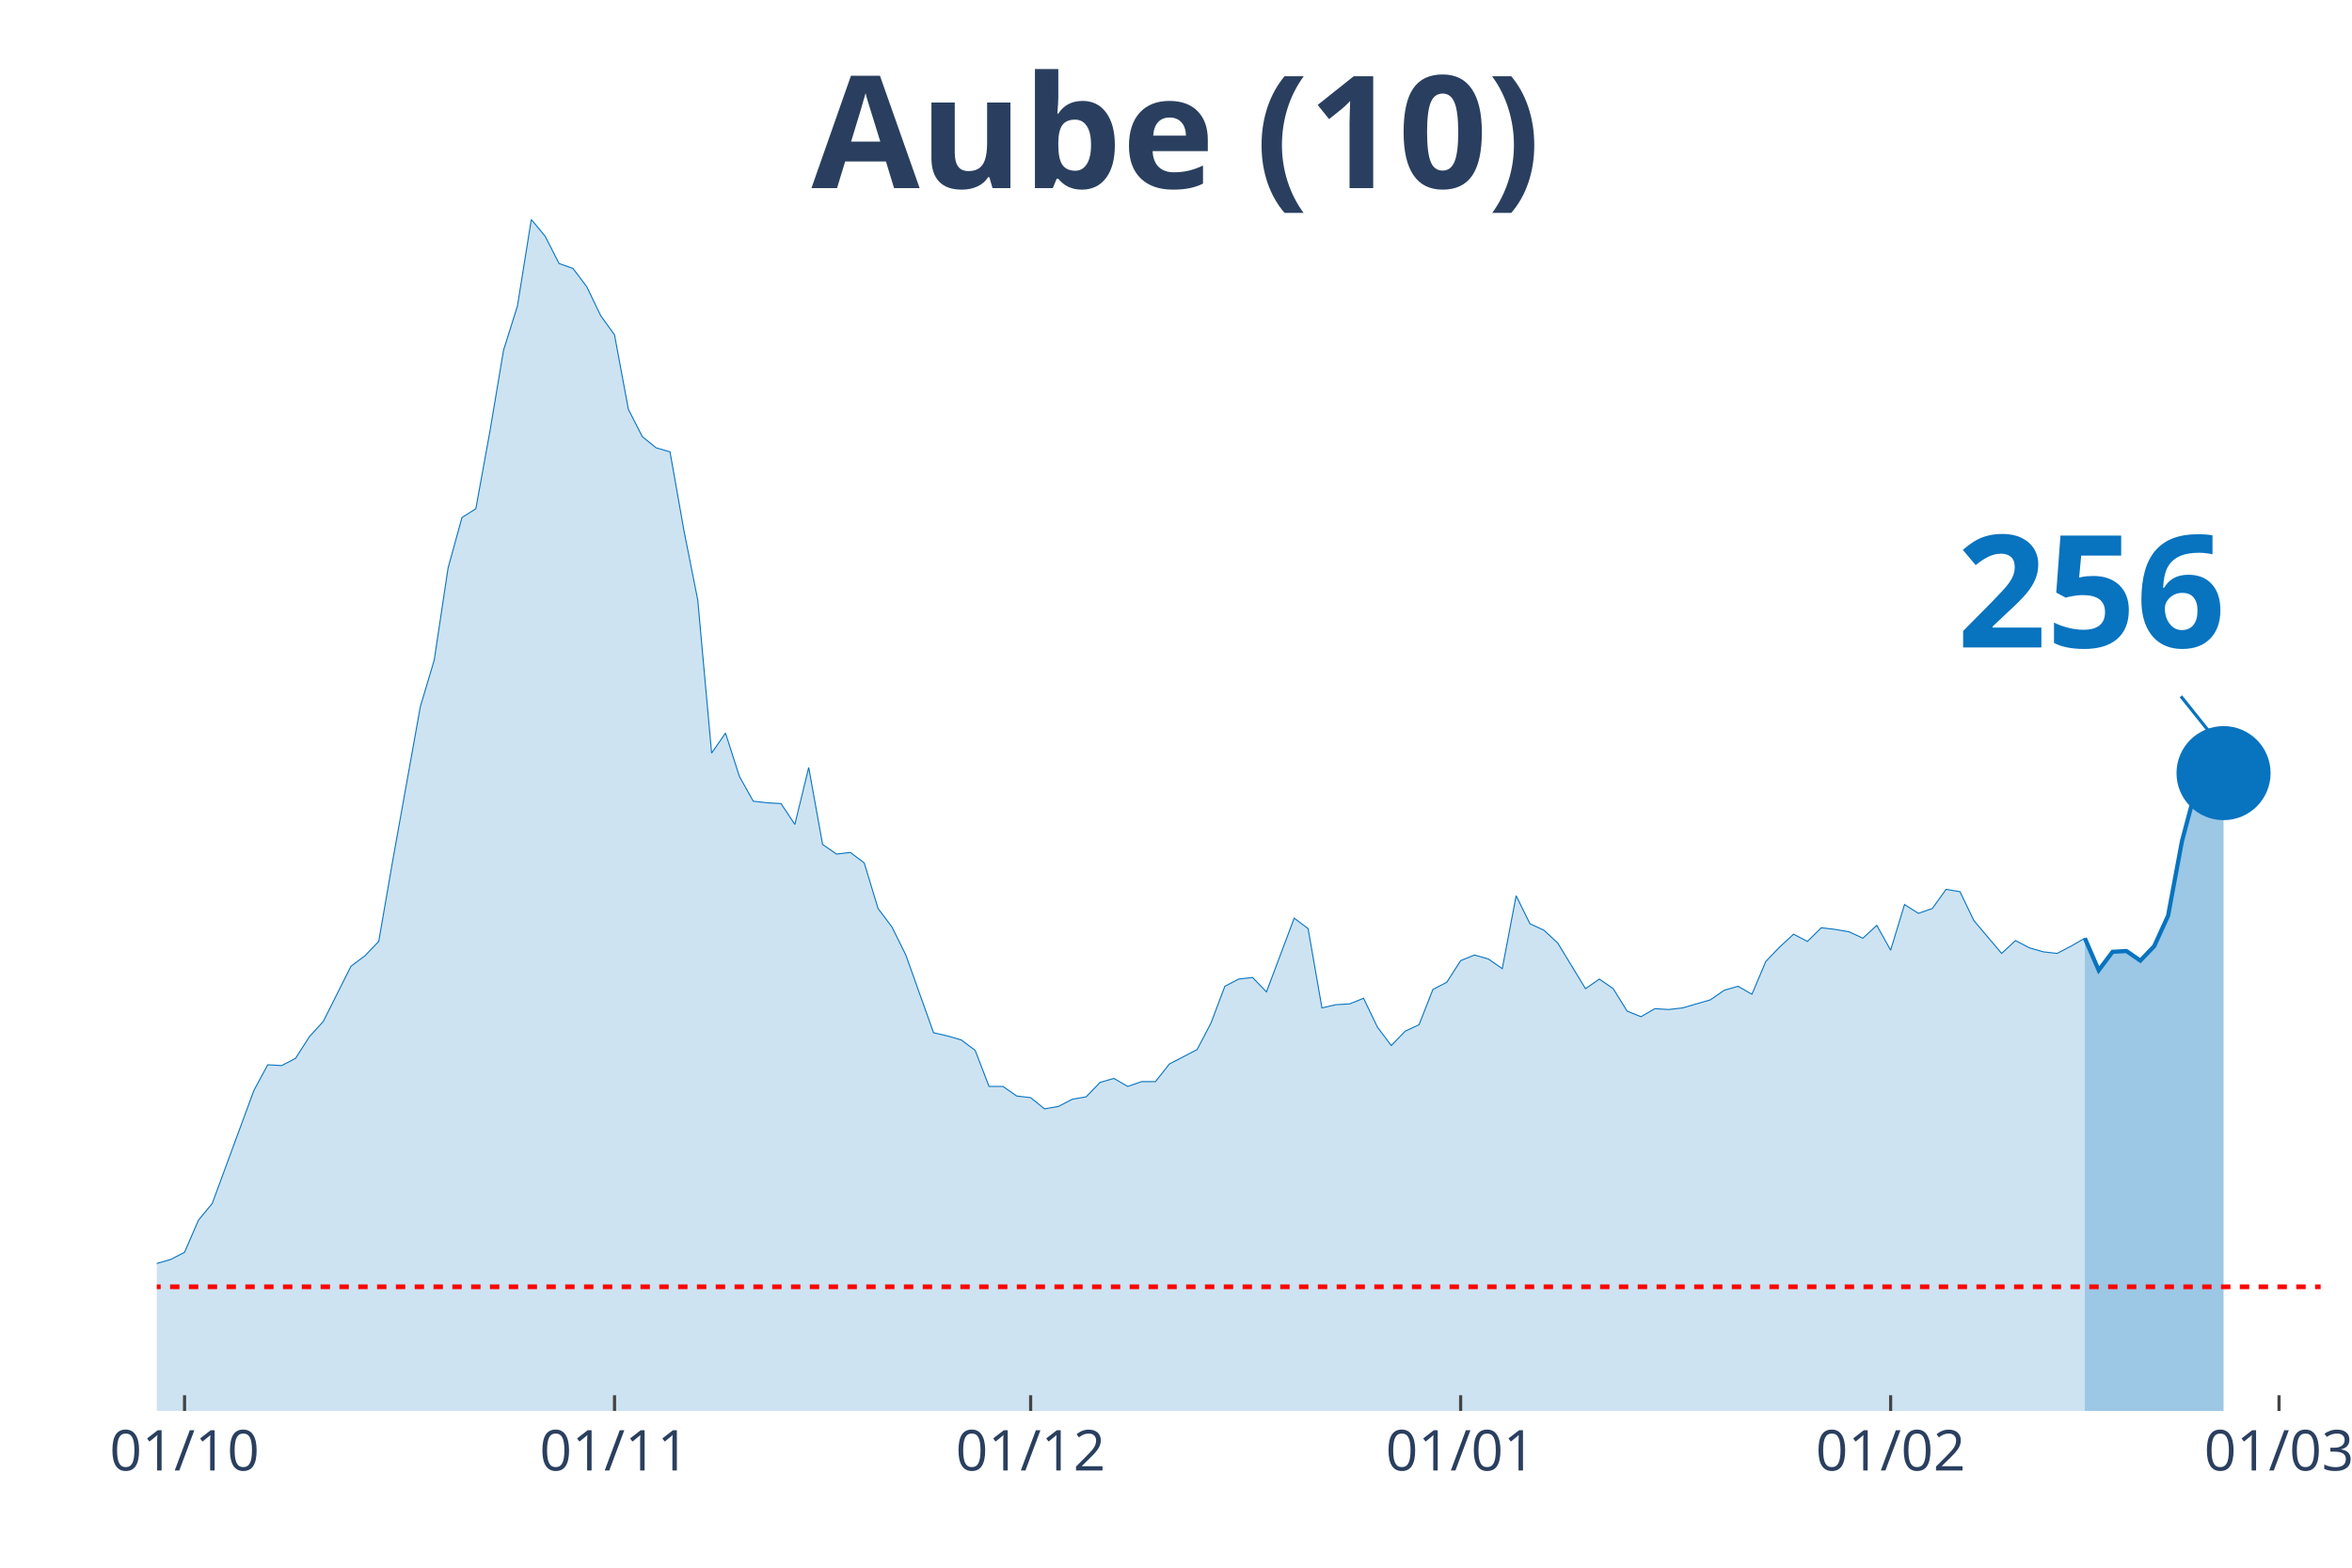
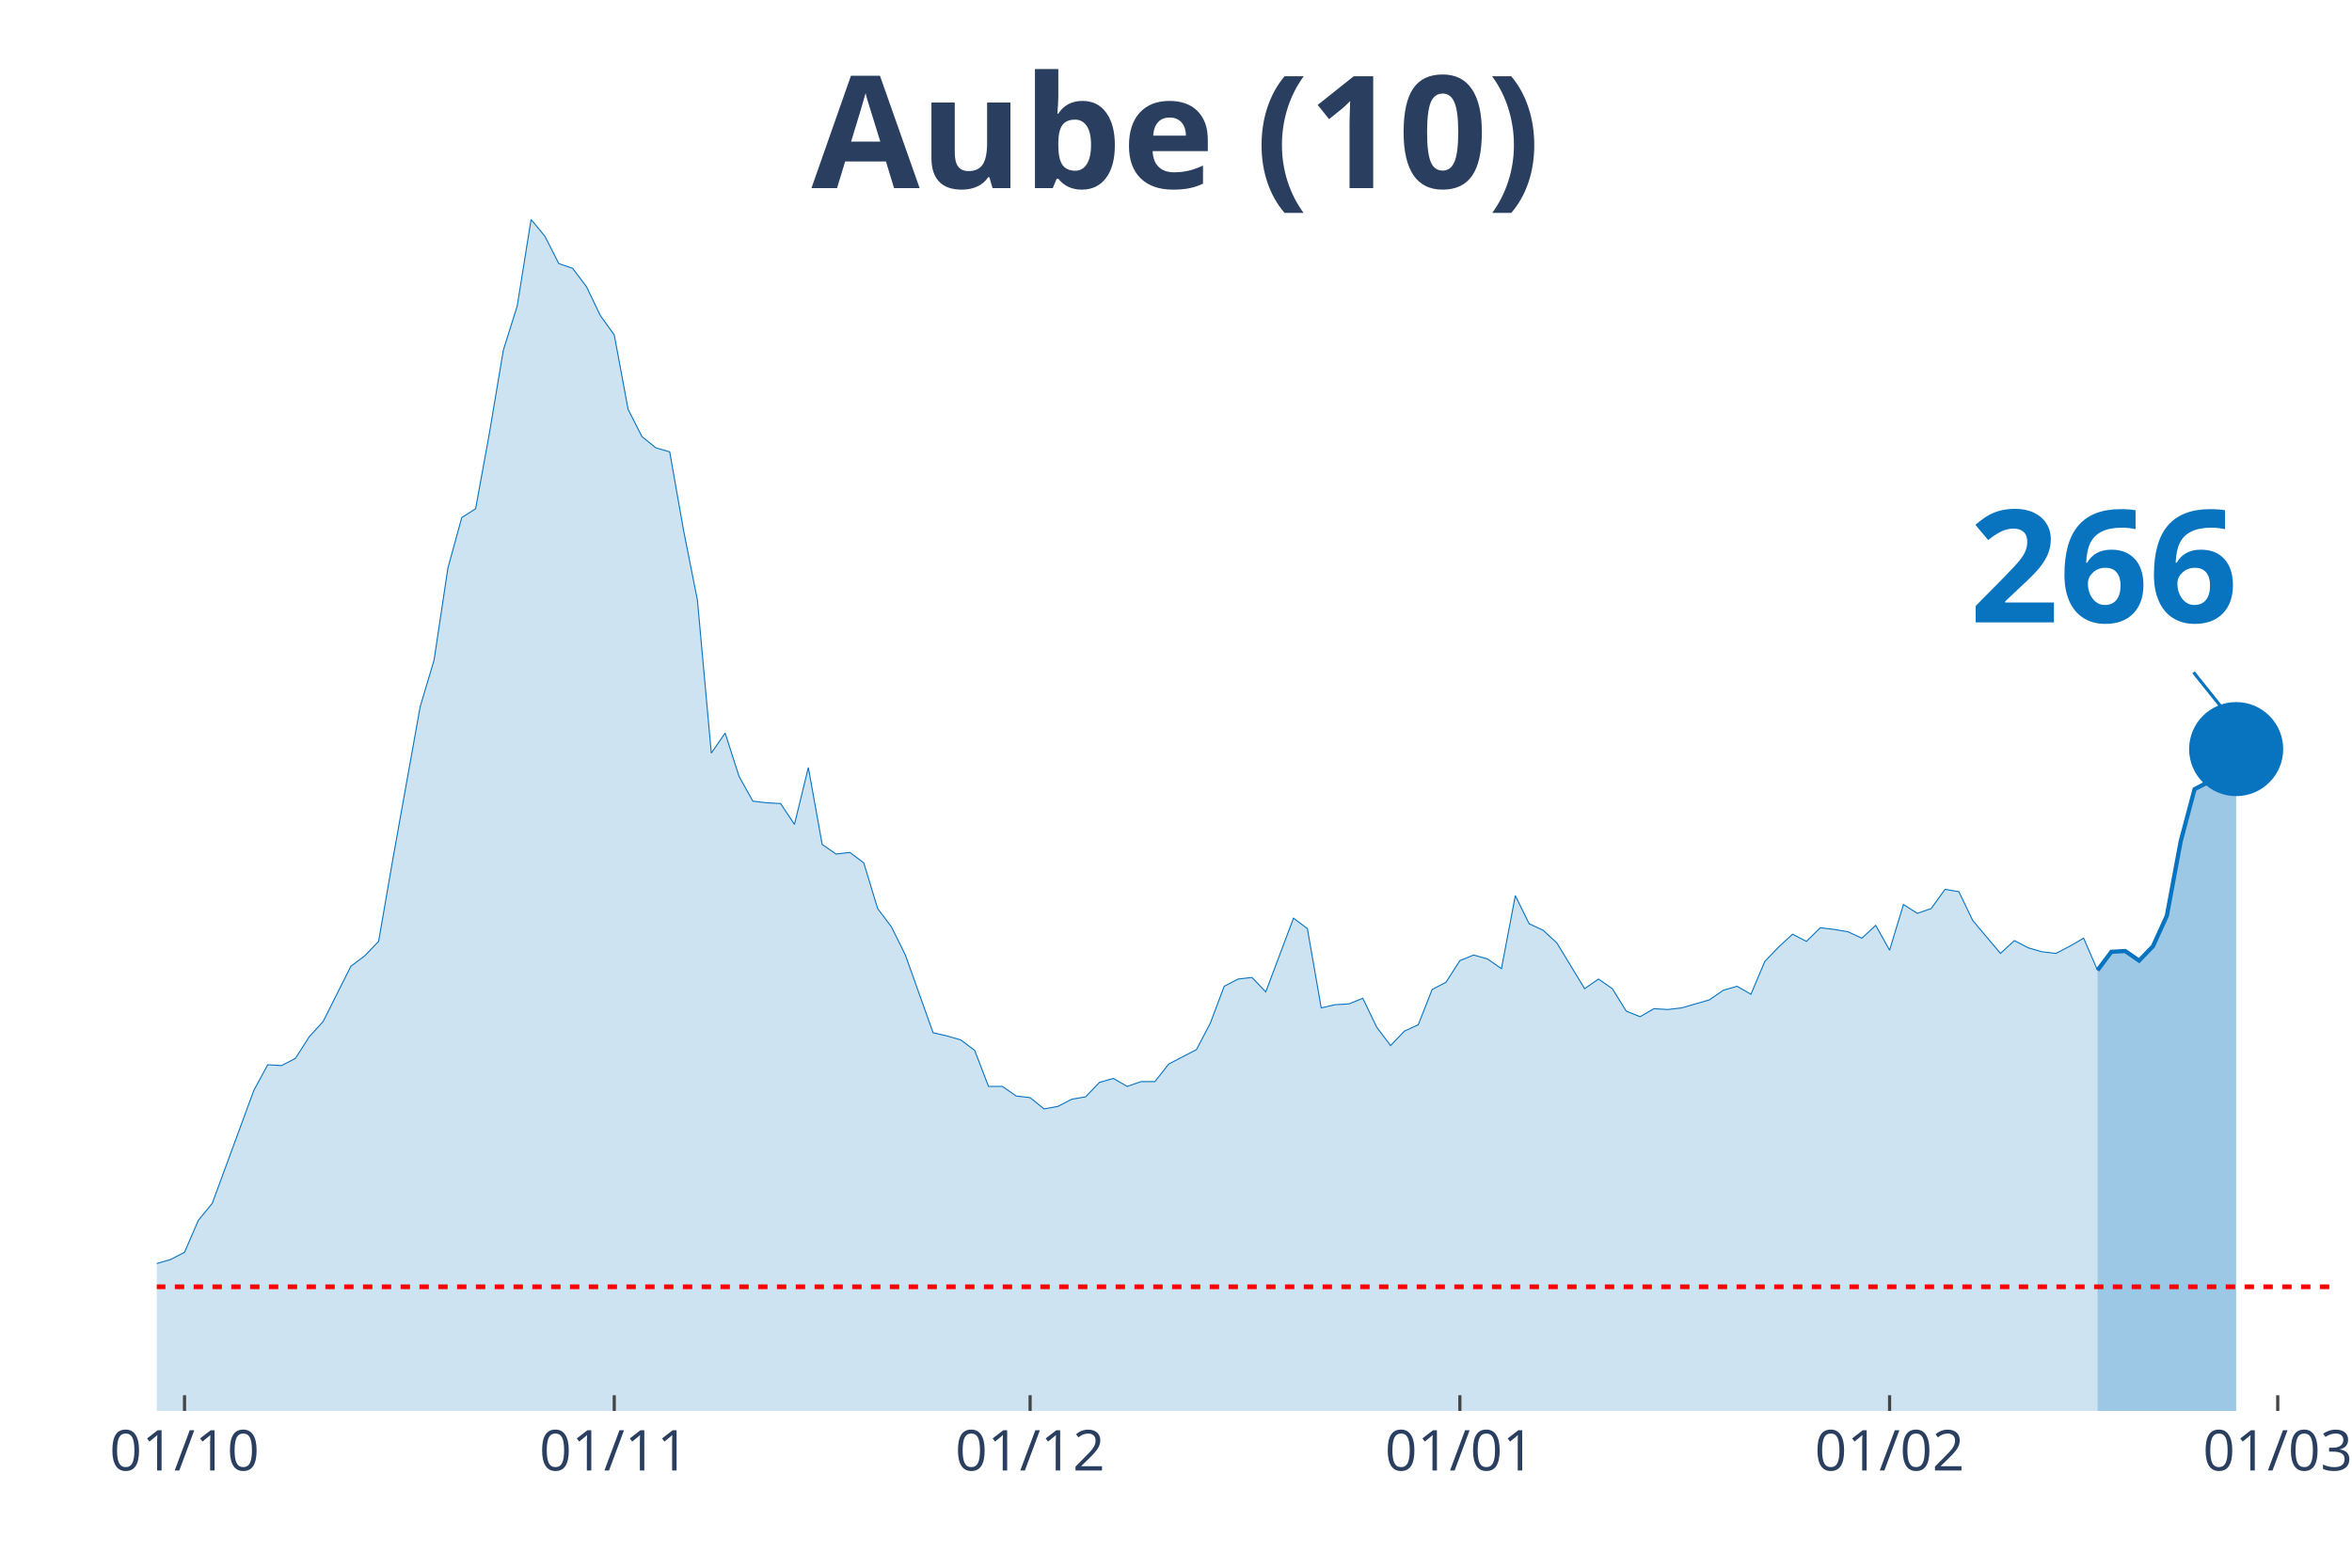
<svg xmlns="http://www.w3.org/2000/svg" class="main-svg" width="1125" height="750" style="" viewBox="0 0 750 500">
  <rect x="0" y="0" width="750" height="500" style="fill: rgb(0, 0, 0); fill-opacity: 0;" />
-   <defs id="defs-61483a">
+   <defs id="defs-bc1c33">
    <g class="clips">
-       <clipPath id="clip61483axyplot" class="plotclip">
-         <rect width="690" height="380" />
+       <clipPath id="clipbc1c33xyplot" class="plotclip">
+         <rect width="694" height="380" />
      </clipPath>
-       <clipPath class="axesclip" id="clip61483ax">
-         <rect x="50" y="0" width="690" height="500" />
+       <clipPath class="axesclip" id="clipbc1c33x">
+         <rect x="50" y="0" width="694" height="500" />
      </clipPath>
-       <clipPath class="axesclip" id="clip61483ay">
+       <clipPath class="axesclip" id="clipbc1c33y">
        <rect x="0" y="70" width="750" height="380" />
      </clipPath>
-       <clipPath class="axesclip" id="clip61483axy">
-         <rect x="50" y="70" width="690" height="380" />
+       <clipPath class="axesclip" id="clipbc1c33xy">
+         <rect x="50" y="70" width="694" height="380" />
      </clipPath>
    </g>
    <g class="gradients" />
  </defs>
  <g class="bglayer">
-     <rect class="bg" x="50" y="70" width="690" height="380" style="fill: rgb(0, 0, 0); fill-opacity: 0; stroke-width: 0;" />
+     <rect class="bg" x="50" y="70" width="694" height="380" style="fill: rgb(0, 0, 0); fill-opacity: 0; stroke-width: 0;" />
  </g>
  <g class="layer-below">
    <g class="imagelayer" />
    <g class="shapelayer" />
  </g>
  <g class="cartesianlayer">
    <g class="subplot xy">
      <g class="layer-subplot">
        <g class="shapelayer" />
        <g class="imagelayer" />
      </g>
      <g class="gridlayer">
        <g class="x">
-           <path class="xgrid crisp" transform="translate(58.85,0)" d="M0,70v380" style="stroke: rgb(255, 255, 255); stroke-opacity: 1; stroke-width: 1px;" />
-           <path class="xgrid crisp" transform="translate(195.96,0)" d="M0,70v380" style="stroke: rgb(255, 255, 255); stroke-opacity: 1; stroke-width: 1px;" />
-           <path class="xgrid crisp" transform="translate(328.65,0)" d="M0,70v380" style="stroke: rgb(255, 255, 255); stroke-opacity: 1; stroke-width: 1px;" />
-           <path class="xgrid crisp" transform="translate(465.77,0)" d="M0,70v380" style="stroke: rgb(255, 255, 255); stroke-opacity: 1; stroke-width: 1px;" />
-           <path class="xgrid crisp" transform="translate(602.88,0)" d="M0,70v380" style="stroke: rgb(255, 255, 255); stroke-opacity: 1; stroke-width: 1px;" />
-           <path class="xgrid crisp" transform="translate(726.73,0)" d="M0,70v380" style="stroke: rgb(255, 255, 255); stroke-opacity: 1; stroke-width: 1px;" />
+           <path class="xgrid crisp" transform="translate(58.84,0)" d="M0,70v380" style="stroke: rgb(255, 255, 255); stroke-opacity: 1; stroke-width: 1px;" />
+           <path class="xgrid crisp" transform="translate(195.87,0)" d="M0,70v380" style="stroke: rgb(255, 255, 255); stroke-opacity: 1; stroke-width: 1px;" />
+           <path class="xgrid crisp" transform="translate(328.48,0)" d="M0,70v380" style="stroke: rgb(255, 255, 255); stroke-opacity: 1; stroke-width: 1px;" />
+           <path class="xgrid crisp" transform="translate(465.52,0)" d="M0,70v380" style="stroke: rgb(255, 255, 255); stroke-opacity: 1; stroke-width: 1px;" />
+           <path class="xgrid crisp" transform="translate(602.55,0)" d="M0,70v380" style="stroke: rgb(255, 255, 255); stroke-opacity: 1; stroke-width: 1px;" />
+           <path class="xgrid crisp" transform="translate(726.32,0)" d="M0,70v380" style="stroke: rgb(255, 255, 255); stroke-opacity: 1; stroke-width: 1px;" />
        </g>
        <g class="y" />
      </g>
      <g class="zerolinelayer" />
      <path class="xlines-below" />
      <path class="ylines-below" />
      <g class="overlines-below" />
      <g class="xaxislayer-below" />
      <g class="yaxislayer-below" />
      <g class="overaxes-below" />
-       <g class="plot" transform="translate(50, 70)" clip-path="url('#clip61483axyplot')">
+       <g class="plot" transform="translate(50, 70)" clip-path="url('#clipbc1c33xyplot')">
        <g class="scatterlayer mlayer">
-           <g class="trace scatter trace3dc798" style="stroke-miterlimit: 2;">
+           <g class="trace scatter trace6c260d" style="stroke-miterlimit: 2;">
            <g class="fills">
              <g>
-                 <path class="js-fill" d="M614.81,380L-601.54,380L-601.54,376.17L-583.85,375.4L-579.42,375.4L-437.88,379.49L-433.46,379.74L-260.96,376.42L-256.54,375.66L-247.69,373.36L-243.27,373.61L-221.15,373.61L-216.73,370.03L-207.88,370.03L-203.46,364.16L-190.19,358.53L-185.77,360.07L-176.92,359.05L-172.5,362.62L-150.38,360.83L-145.96,360.32L-123.85,357.51L-119.42,360.32L-110.58,362.11L-106.15,358.79L-97.31,351.89L-92.88,351.89L-79.62,345.76L-75.19,344.73L-66.35,348.57L-61.92,348.06L-57.5,343.97L-53.08,344.48L-48.65,343.71L-44.23,344.73L-39.81,343.2L-35.38,340.39L-30.96,340.9L-26.54,342.95L-22.12,343.97L-17.69,342.18L-13.27,340.65L-8.85,340.39L-4.42,340.13L0,332.98L4.42,331.7L8.85,329.4L13.27,319.18L17.69,313.81L30.96,277.78L35.38,269.6L39.81,269.86L44.23,267.56L48.65,260.66L53.08,255.8L61.92,238.17L66.35,234.85L70.77,230.25L75.19,204.69L84.04,155.37L88.46,140.55L92.88,111.16L97.31,95.06L101.73,92.25L106.15,67.98L110.58,41.65L115,27.6L119.42,0L123.85,5.37L128.27,14.06L132.69,15.59L137.12,21.47L141.54,30.67L145.96,36.8L150.38,60.56L154.81,69.25L159.23,72.83L163.65,74.11L168.08,99.15L172.5,121.39L176.92,170.2L181.35,163.81L185.77,177.61L190.19,185.53L194.62,186.04L199.04,186.29L203.46,192.94L207.88,174.79L212.31,199.33L216.73,202.39L221.15,201.88L225.58,205.21L230,219.77L234.42,225.65L238.85,234.59L247.69,259.38L252.12,260.4L256.54,261.68L260.96,265L265.38,276.5L269.81,276.5L274.23,279.57L278.65,280.08L283.08,283.66L287.5,282.89L291.92,280.59L296.35,279.83L300.77,275.23L305.19,273.95L309.62,276.5L314.04,274.97L318.46,274.97L322.88,269.35L331.73,264.75L336.15,256.31L340.58,244.56L345,242.26L349.42,241.75L353.85,246.35L362.69,222.84L367.12,226.16L371.54,251.46L375.96,250.44L380.38,250.18L384.81,248.39L389.23,257.59L393.65,263.47L398.08,258.87L402.5,256.83L406.92,245.58L411.35,243.28L415.77,236.38L420.19,234.59L424.62,235.87L429.04,238.94L433.46,215.68L437.88,224.63L442.31,226.67L446.73,230.76L455.58,245.33L460,242.26L464.42,245.33L468.85,252.48L473.27,254.27L477.69,251.71L482.12,251.97L486.54,251.46L495.38,248.9L499.81,245.84L504.23,244.56L508.65,247.11L513.08,236.64L517.5,232.04L521.92,227.95L526.35,230.25L530.77,225.9L535.19,226.42L539.62,227.18L544.04,229.23L548.46,225.14L552.88,233.06L557.31,218.49L561.73,221.3L566.15,219.77L570.58,213.64L575,214.4L579.42,223.6L588.27,234.08L592.69,229.99L597.12,232.29L601.54,233.57L605.96,234.08L610.38,231.78L614.81,229.23" style="fill: rgb(8, 115, 191); fill-opacity: 0.2; stroke-width: 0;" />
+                 <path class="js-fill" d="M618.85,380L-601.17,380L-601.17,376.17L-583.49,375.4L-579.07,375.4L-437.62,379.49L-433.2,379.74L-260.8,376.42L-256.38,375.66L-247.54,373.36L-243.12,373.61L-221.02,373.61L-216.6,370.03L-207.76,370.03L-203.34,364.16L-190.08,358.53L-185.66,360.07L-176.82,359.05L-172.39,362.62L-150.29,360.83L-145.87,360.32L-123.77,357.51L-119.35,360.32L-110.51,362.11L-106.09,358.79L-97.25,351.89L-92.83,351.89L-79.57,345.76L-75.15,344.73L-66.31,348.57L-61.89,348.06L-57.46,343.97L-53.04,344.48L-48.62,343.71L-44.2,344.73L-39.78,343.2L-35.36,340.39L-30.94,340.9L-26.52,342.95L-22.1,343.97L-17.68,342.18L-13.26,340.65L-8.84,340.39L-4.42,340.13L0,332.98L4.42,331.7L8.84,329.4L13.26,319.18L17.68,313.81L30.94,277.78L35.36,269.6L39.78,269.86L44.2,267.56L48.62,260.66L53.04,255.8L61.89,238.17L66.31,234.85L70.73,230.25L75.15,204.69L83.99,155.37L88.41,140.55L92.83,111.16L97.25,95.06L101.67,92.25L106.09,67.98L110.51,41.65L114.93,27.6L119.35,0L123.77,5.37L128.19,14.06L132.61,15.59L137.03,21.47L141.45,30.67L145.87,36.8L150.29,60.56L154.71,69.25L159.13,72.83L163.55,74.11L167.97,99.15L172.39,121.39L176.82,170.2L181.24,163.81L185.66,177.61L190.08,185.53L194.5,186.04L198.92,186.29L203.34,192.94L207.76,174.79L212.18,199.33L216.6,202.39L221.02,201.88L225.44,205.21L229.86,219.77L234.28,225.65L238.7,234.59L247.54,259.38L251.96,260.4L256.38,261.68L260.8,265L265.22,276.5L269.64,276.5L274.06,279.57L278.48,280.08L282.9,283.66L287.32,282.89L291.75,280.59L296.17,279.83L300.59,275.23L305.01,273.95L309.43,276.5L313.85,274.97L318.27,274.97L322.69,269.35L331.53,264.75L335.95,256.31L340.37,244.56L344.79,242.26L349.21,241.75L353.63,246.35L362.47,222.84L366.89,226.16L371.31,251.46L375.73,250.44L380.15,250.18L384.57,248.39L388.99,257.59L393.41,263.47L397.83,258.87L402.25,256.83L406.68,245.58L411.1,243.28L415.52,236.38L419.94,234.59L424.36,235.87L428.78,238.94L433.2,215.68L437.62,224.63L442.04,226.67L446.46,230.76L455.3,245.33L459.72,242.26L464.14,245.33L468.56,252.48L472.98,254.27L477.4,251.71L481.82,251.97L486.24,251.46L495.08,248.9L499.5,245.84L503.92,244.56L508.34,247.11L512.76,236.64L517.18,232.04L521.61,227.95L526.03,230.25L530.45,225.9L534.87,226.42L539.29,227.18L543.71,229.23L548.13,225.14L552.55,233.06L556.97,218.49L561.39,221.3L565.81,219.77L570.23,213.64L574.65,214.4L579.07,223.6L587.91,234.08L592.33,229.99L596.75,232.29L601.17,233.57L605.59,234.08L610.01,231.78L614.43,229.23L618.85,239.45" style="fill: rgb(8, 115, 191); fill-opacity: 0.2; stroke-width: 0;" />
              </g>
            </g>
            <g class="errorbars" />
            <g class="lines">
-               <path class="js-line" d="M-601.54,376.17L-583.85,375.4L-579.42,375.4L-437.88,379.49L-433.46,379.74L-260.96,376.42L-256.54,375.66L-247.69,373.36L-243.27,373.61L-221.15,373.61L-216.73,370.03L-207.88,370.03L-203.46,364.16L-190.19,358.53L-185.77,360.07L-176.92,359.05L-172.5,362.62L-150.38,360.83L-145.96,360.32L-123.85,357.51L-119.42,360.32L-110.58,362.11L-106.15,358.79L-97.31,351.89L-92.88,351.89L-79.62,345.76L-75.19,344.73L-66.35,348.57L-61.92,348.06L-57.5,343.97L-53.08,344.48L-48.65,343.71L-44.23,344.73L-39.81,343.2L-35.38,340.39L-30.96,340.9L-26.54,342.95L-22.12,343.97L-17.69,342.18L-13.27,340.65L-8.85,340.39L-4.42,340.13L0,332.98L4.42,331.7L8.85,329.4L13.27,319.18L17.69,313.81L30.96,277.78L35.38,269.6L39.81,269.86L44.23,267.56L48.65,260.66L53.08,255.8L61.92,238.17L66.35,234.85L70.77,230.25L75.19,204.69L84.04,155.37L88.46,140.55L92.88,111.16L97.31,95.06L101.73,92.25L106.15,67.98L110.58,41.65L115,27.6L119.42,0L123.85,5.37L128.27,14.06L132.69,15.59L137.12,21.47L141.54,30.67L145.96,36.8L150.38,60.56L154.81,69.25L159.23,72.83L163.65,74.11L168.08,99.15L172.5,121.39L176.92,170.2L181.35,163.81L185.77,177.61L190.19,185.53L194.62,186.04L199.04,186.29L203.46,192.94L207.88,174.79L212.31,199.33L216.73,202.39L221.15,201.88L225.58,205.21L230,219.77L234.42,225.65L238.85,234.59L247.69,259.38L252.12,260.4L256.54,261.68L260.96,265L265.38,276.5L269.81,276.5L274.23,279.57L278.65,280.08L283.08,283.66L287.5,282.89L291.92,280.59L296.35,279.83L300.77,275.23L305.19,273.95L309.62,276.5L314.04,274.97L318.46,274.97L322.88,269.35L331.73,264.75L336.15,256.31L340.58,244.56L345,242.26L349.42,241.75L353.85,246.35L362.69,222.84L367.12,226.16L371.54,251.46L375.96,250.44L380.38,250.18L384.81,248.39L389.23,257.59L393.65,263.47L398.08,258.87L402.5,256.83L406.92,245.58L411.35,243.28L415.77,236.38L420.19,234.59L424.62,235.87L429.04,238.94L433.46,215.68L437.88,224.63L442.31,226.67L446.73,230.76L455.58,245.33L460,242.26L464.42,245.33L468.85,252.48L473.27,254.27L477.69,251.71L482.12,251.97L486.54,251.46L495.38,248.9L499.81,245.84L504.23,244.56L508.65,247.11L513.08,236.64L517.5,232.04L521.92,227.95L526.35,230.25L530.77,225.9L535.19,226.42L539.62,227.18L544.04,229.23L548.46,225.14L552.88,233.06L557.31,218.49L561.73,221.3L566.15,219.77L570.58,213.64L575,214.4L579.42,223.6L588.27,234.08L592.69,229.99L597.12,232.29L601.54,233.57L605.96,234.08L610.38,231.78L614.81,229.23" style="vector-effect: non-scaling-stroke; fill: none; stroke: rgb(8, 115, 191); stroke-opacity: 1; stroke-width: 0.5px; opacity: 1;" />
+               <path class="js-line" d="M-601.17,376.17L-583.49,375.4L-579.07,375.4L-437.62,379.49L-433.2,379.74L-260.8,376.42L-256.38,375.66L-247.54,373.36L-243.12,373.61L-221.02,373.61L-216.6,370.03L-207.76,370.03L-203.34,364.16L-190.08,358.53L-185.66,360.07L-176.82,359.05L-172.39,362.62L-150.29,360.83L-145.87,360.32L-123.77,357.51L-119.35,360.32L-110.51,362.11L-106.09,358.79L-97.25,351.89L-92.83,351.89L-79.57,345.76L-75.15,344.73L-66.31,348.57L-61.89,348.06L-57.46,343.97L-53.04,344.48L-48.62,343.71L-44.2,344.73L-39.78,343.2L-35.36,340.39L-30.94,340.9L-26.52,342.95L-22.1,343.97L-17.68,342.18L-13.26,340.65L-8.84,340.39L-4.42,340.13L0,332.98L4.42,331.7L8.84,329.4L13.26,319.18L17.68,313.81L30.94,277.78L35.36,269.6L39.78,269.86L44.2,267.56L48.62,260.66L53.04,255.8L61.89,238.17L66.31,234.85L70.73,230.25L75.15,204.69L83.99,155.37L88.41,140.55L92.83,111.16L97.25,95.06L101.67,92.25L106.09,67.98L110.51,41.65L114.93,27.6L119.35,0L123.77,5.37L128.19,14.06L132.61,15.59L137.03,21.47L141.45,30.67L145.87,36.8L150.29,60.56L154.71,69.25L159.13,72.83L163.55,74.11L167.97,99.15L172.39,121.39L176.82,170.2L181.24,163.81L185.66,177.61L190.08,185.53L194.5,186.04L198.92,186.29L203.34,192.94L207.76,174.79L212.18,199.33L216.6,202.39L221.02,201.88L225.44,205.21L229.86,219.77L234.28,225.65L238.7,234.59L247.54,259.38L251.96,260.4L256.38,261.68L260.8,265L265.22,276.5L269.64,276.5L274.06,279.57L278.48,280.08L282.9,283.66L287.32,282.89L291.75,280.59L296.17,279.83L300.59,275.23L305.01,273.95L309.43,276.5L313.85,274.97L318.27,274.97L322.69,269.35L331.53,264.75L335.95,256.31L340.37,244.56L344.79,242.26L349.21,241.75L353.63,246.35L362.47,222.84L366.89,226.16L371.31,251.46L375.73,250.44L380.15,250.18L384.57,248.39L388.99,257.59L393.41,263.47L397.83,258.87L402.25,256.83L406.68,245.58L411.1,243.28L415.52,236.38L419.94,234.59L424.36,235.87L428.78,238.94L433.2,215.68L437.62,224.63L442.04,226.67L446.46,230.76L455.3,245.33L459.72,242.26L464.14,245.33L468.56,252.48L472.98,254.27L477.4,251.71L481.82,251.97L486.24,251.46L495.08,248.9L499.5,245.84L503.92,244.56L508.34,247.11L512.76,236.64L517.18,232.04L521.61,227.95L526.03,230.25L530.45,225.9L534.87,226.42L539.29,227.18L543.71,229.23L548.13,225.14L552.55,233.06L556.97,218.49L561.39,221.3L565.81,219.77L570.23,213.64L574.65,214.4L579.07,223.6L587.91,234.08L592.33,229.99L596.75,232.29L601.17,233.57L605.59,234.08L610.01,231.78L614.43,229.23L618.85,239.45" style="vector-effect: non-scaling-stroke; fill: none; stroke: rgb(8, 115, 191); stroke-opacity: 1; stroke-width: 0.5px; opacity: 1;" />
            </g>
            <g class="points" />
            <g class="text" />
          </g>
-           <g class="trace scatter trace1824ed" style="stroke-miterlimit: 2;">
+           <g class="trace scatter trace76275a" style="stroke-miterlimit: 2;">
            <g class="fills">
              <g>
-                 <path class="js-fill" d="M659.04,380L614.81,380L614.81,229.23L619.23,239.45L623.65,233.57L628.08,233.32L632.5,236.38L636.92,231.78L641.35,222.07L645.77,198.31L650.19,181.69L654.62,179.65L659.04,176.58" style="fill: rgb(8, 115, 191); fill-opacity: 0.4; stroke-width: 0;" />
+                 <path class="js-fill" d="M663.06,380L618.85,380L618.85,239.45L623.27,233.57L627.69,233.32L632.11,236.38L636.54,231.78L640.96,222.07L645.38,198.31L649.8,181.69L654.22,179.39L658.64,176.33L663.06,168.92" style="fill: rgb(8, 115, 191); fill-opacity: 0.4; stroke-width: 0;" />
              </g>
            </g>
            <g class="errorbars" />
            <g class="lines">
-               <path class="js-line" d="M614.81,229.23L619.23,239.45L623.65,233.57L628.08,233.32L632.5,236.38L636.92,231.78L641.35,222.07L645.77,198.31L650.19,181.69L654.62,179.65L659.04,176.58" style="vector-effect: non-scaling-stroke; fill: none; stroke: rgb(8, 115, 191); stroke-opacity: 1; stroke-width: 2px; opacity: 1;" />
+               <path class="js-line" d="M618.85,239.45L623.27,233.57L627.69,233.32L632.11,236.38L636.54,231.78L640.96,222.07L645.38,198.31L649.8,181.69L654.22,179.39L658.64,176.33L663.06,168.92" style="vector-effect: non-scaling-stroke; fill: none; stroke: rgb(8, 115, 191); stroke-opacity: 1; stroke-width: 2px; opacity: 1;" />
            </g>
            <g class="points" />
            <g class="text" />
          </g>
-           <g class="trace scatter trace030c86" style="stroke-miterlimit: 2; opacity: 1;">
+           <g class="trace scatter tracede7455" style="stroke-miterlimit: 2; opacity: 1;">
            <g class="fills" />
            <g class="errorbars" />
            <g class="lines" />
            <g class="points">
-               <path class="point" transform="translate(659.04,176.58)" d="M15,0A15,15 0 1,1 0,-15A15,15 0 0,1 15,0Z" style="opacity: 1; stroke-width: 0px; fill: rgb(8, 115, 191); fill-opacity: 1;" />
+               <path class="point" transform="translate(663.06,168.92)" d="M15,0A15,15 0 1,1 0,-15A15,15 0 0,1 15,0Z" style="opacity: 1; stroke-width: 0px; fill: rgb(8, 115, 191); fill-opacity: 1;" />
            </g>
            <g class="text" />
          </g>
        </g>
      </g>
      <g class="overplot" />
      <path class="xlines-above crisp" style="fill: none; stroke-width: 1px; stroke: rgb(0, 0, 0); stroke-opacity: 0;" d="" />
      <path class="ylines-above crisp" style="fill: none;" d="M0,0" />
      <g class="overlines-above" />
      <g class="xaxislayer-above">
-         <path class="xtick ticks crisp" d="M0,450v-5" transform="translate(58.85,0)" style="stroke: rgb(68, 68, 68); stroke-opacity: 1; stroke-width: 1px;" />
-         <path class="xtick ticks crisp" d="M0,450v-5" transform="translate(195.96,0)" style="stroke: rgb(68, 68, 68); stroke-opacity: 1; stroke-width: 1px;" />
-         <path class="xtick ticks crisp" d="M0,450v-5" transform="translate(328.65,0)" style="stroke: rgb(68, 68, 68); stroke-opacity: 1; stroke-width: 1px;" />
-         <path class="xtick ticks crisp" d="M0,450v-5" transform="translate(465.77,0)" style="stroke: rgb(68, 68, 68); stroke-opacity: 1; stroke-width: 1px;" />
-         <path class="xtick ticks crisp" d="M0,450v-5" transform="translate(602.88,0)" style="stroke: rgb(68, 68, 68); stroke-opacity: 1; stroke-width: 1px;" />
-         <path class="xtick ticks crisp" d="M0,450v-5" transform="translate(726.73,0)" style="stroke: rgb(68, 68, 68); stroke-opacity: 1; stroke-width: 1px;" />
+         <path class="xtick ticks crisp" d="M0,450v-5" transform="translate(58.84,0)" style="stroke: rgb(68, 68, 68); stroke-opacity: 1; stroke-width: 1px;" />
+         <path class="xtick ticks crisp" d="M0,450v-5" transform="translate(195.87,0)" style="stroke: rgb(68, 68, 68); stroke-opacity: 1; stroke-width: 1px;" />
+         <path class="xtick ticks crisp" d="M0,450v-5" transform="translate(328.48,0)" style="stroke: rgb(68, 68, 68); stroke-opacity: 1; stroke-width: 1px;" />
+         <path class="xtick ticks crisp" d="M0,450v-5" transform="translate(465.52,0)" style="stroke: rgb(68, 68, 68); stroke-opacity: 1; stroke-width: 1px;" />
+         <path class="xtick ticks crisp" d="M0,450v-5" transform="translate(602.55,0)" style="stroke: rgb(68, 68, 68); stroke-opacity: 1; stroke-width: 1px;" />
+         <path class="xtick ticks crisp" d="M0,450v-5" transform="translate(726.32,0)" style="stroke: rgb(68, 68, 68); stroke-opacity: 1; stroke-width: 1px;" />
        <g class="xtick">
-           <text text-anchor="middle" x="0" y="469" transform="translate(58.85,0)" style="font-family: 'Open Sans', verdana, arial, sans-serif; font-size: 18px; fill: rgb(42, 63, 95); fill-opacity: 1; white-space: pre;">01/10</text>
+           <text text-anchor="middle" x="0" y="469" transform="translate(58.84,0)" style="font-family: 'Open Sans', verdana, arial, sans-serif; font-size: 18px; fill: rgb(42, 63, 95); fill-opacity: 1; white-space: pre;">01/10</text>
        </g>
        <g class="xtick">
-           <text text-anchor="middle" x="0" y="469" transform="translate(195.96,0)" style="font-family: 'Open Sans', verdana, arial, sans-serif; font-size: 18px; fill: rgb(42, 63, 95); fill-opacity: 1; white-space: pre;">01/11</text>
+           <text text-anchor="middle" x="0" y="469" transform="translate(195.87,0)" style="font-family: 'Open Sans', verdana, arial, sans-serif; font-size: 18px; fill: rgb(42, 63, 95); fill-opacity: 1; white-space: pre;">01/11</text>
        </g>
        <g class="xtick">
-           <text text-anchor="middle" x="0" y="469" transform="translate(328.65,0)" style="font-family: 'Open Sans', verdana, arial, sans-serif; font-size: 18px; fill: rgb(42, 63, 95); fill-opacity: 1; white-space: pre;">01/12</text>
+           <text text-anchor="middle" x="0" y="469" transform="translate(328.48,0)" style="font-family: 'Open Sans', verdana, arial, sans-serif; font-size: 18px; fill: rgb(42, 63, 95); fill-opacity: 1; white-space: pre;">01/12</text>
        </g>
        <g class="xtick">
-           <text text-anchor="middle" x="0" y="469" transform="translate(465.77,0)" style="font-family: 'Open Sans', verdana, arial, sans-serif; font-size: 18px; fill: rgb(42, 63, 95); fill-opacity: 1; white-space: pre;">01/01</text>
+           <text text-anchor="middle" x="0" y="469" transform="translate(465.52,0)" style="font-family: 'Open Sans', verdana, arial, sans-serif; font-size: 18px; fill: rgb(42, 63, 95); fill-opacity: 1; white-space: pre;">01/01</text>
        </g>
        <g class="xtick">
-           <text text-anchor="middle" x="0" y="469" transform="translate(602.88,0)" style="font-family: 'Open Sans', verdana, arial, sans-serif; font-size: 18px; fill: rgb(42, 63, 95); fill-opacity: 1; white-space: pre;">01/02</text>
+           <text text-anchor="middle" x="0" y="469" transform="translate(602.55,0)" style="font-family: 'Open Sans', verdana, arial, sans-serif; font-size: 18px; fill: rgb(42, 63, 95); fill-opacity: 1; white-space: pre;">01/02</text>
        </g>
        <g class="xtick">
-           <text text-anchor="middle" x="0" y="469" transform="translate(726.73,0)" style="font-family: 'Open Sans', verdana, arial, sans-serif; font-size: 18px; fill: rgb(42, 63, 95); fill-opacity: 1; white-space: pre;">01/03</text>
+           <text text-anchor="middle" x="0" y="469" transform="translate(726.32,0)" style="font-family: 'Open Sans', verdana, arial, sans-serif; font-size: 18px; fill: rgb(42, 63, 95); fill-opacity: 1; white-space: pre;">01/03</text>
        </g>
      </g>
      <g class="yaxislayer-above" />
      <g class="overaxes-above" />
    </g>
  </g>
  <g class="polarlayer" />
  <g class="ternarylayer" />
  <g class="geolayer" />
  <g class="funnelarealayer" />
  <g class="pielayer" />
  <g class="treemaplayer" />
  <g class="sunburstlayer" />
  <g class="glimages" />
-   <defs id="topdefs-61483a">
+   <defs id="topdefs-bc1c33">
    <g class="clips" />
  </defs>
  <g class="layer-above">
    <g class="imagelayer" />
    <g class="shapelayer">
-       <path data-index="0" fill-rule="evenodd" d="M-2435.77,410.4L797.5,410.4" clip-path="url('#clip61483axy')" style="opacity: 1; stroke: rgb(255, 0, 0); stroke-opacity: 1; fill: rgb(0, 0, 0); fill-opacity: 0; stroke-dasharray: 3px, 3px; stroke-width: 1.5px;" />
+       <path data-index="0" fill-rule="evenodd" d="M-2434.25,410.4L797.04,410.4" clip-path="url('#clipbc1c33xy')" style="opacity: 1; stroke: rgb(255, 0, 0); stroke-opacity: 1; fill: rgb(0, 0, 0); fill-opacity: 0; stroke-dasharray: 3px, 3px; stroke-width: 1.5px;" />
    </g>
  </g>
  <g class="infolayer">
    <g class="g-gtitle">
      <text class="gtitle" x="375" y="25" text-anchor="middle" dy="0.7em" style="font-family: 'Open Sans', verdana, arial, sans-serif; font-size: 50px; fill: rgb(42, 63, 95); opacity: 1; font-weight: normal; white-space: pre;">
        <tspan style="font-weight:bold">Aube (10)</tspan>
      </text>
    </g>
    <g class="g-xtitle" />
    <g class="annotation" data-index="0" style="opacity: 1;">
-       <g class="annotation-text-g" transform="rotate(0,667.04,186.58)">
-         <g class="cursor-pointer" transform="translate(609, 151)">
+       <g class="annotation-text-g" transform="rotate(0,671.06,178.92)">
+         <g class="cursor-pointer" transform="translate(613, 143)">
          <rect class="bg" x="0.5" y="0.5" width="115" height="71" style="stroke-width: 1px; stroke: rgb(0, 0, 0); stroke-opacity: 0; fill: rgb(255, 255, 255); fill-opacity: 0.6;" />
          <text class="annotation-text" text-anchor="middle" x="57.812" y="55.5" style="font-family: 'Open Sans', verdana, arial, sans-serif; font-size: 50px; fill: rgb(8, 115, 191); fill-opacity: 1; white-space: pre;">
-             <tspan style="font-weight:bold">256 </tspan>
+             <tspan style="font-weight:bold">266 </tspan>
          </text>
        </g>
      </g>
      <g class="annotation-arrow-g" style="opacity: 1;">
-         <path d="M695.44,222.08L707.04,236.58" style="stroke-width: 1px; stroke: rgb(8, 115, 191); stroke-opacity: 1; stroke-dasharray: 0px, 0px, 18.569px, 18.569px;" />
+         <path d="M699.46,214.42L711.06,228.92" style="stroke-width: 1px; stroke: rgb(8, 115, 191); stroke-opacity: 1; stroke-dasharray: 0px, 0px, 18.569px, 18.569px;" />
      </g>
    </g>
  </g>
</svg>
